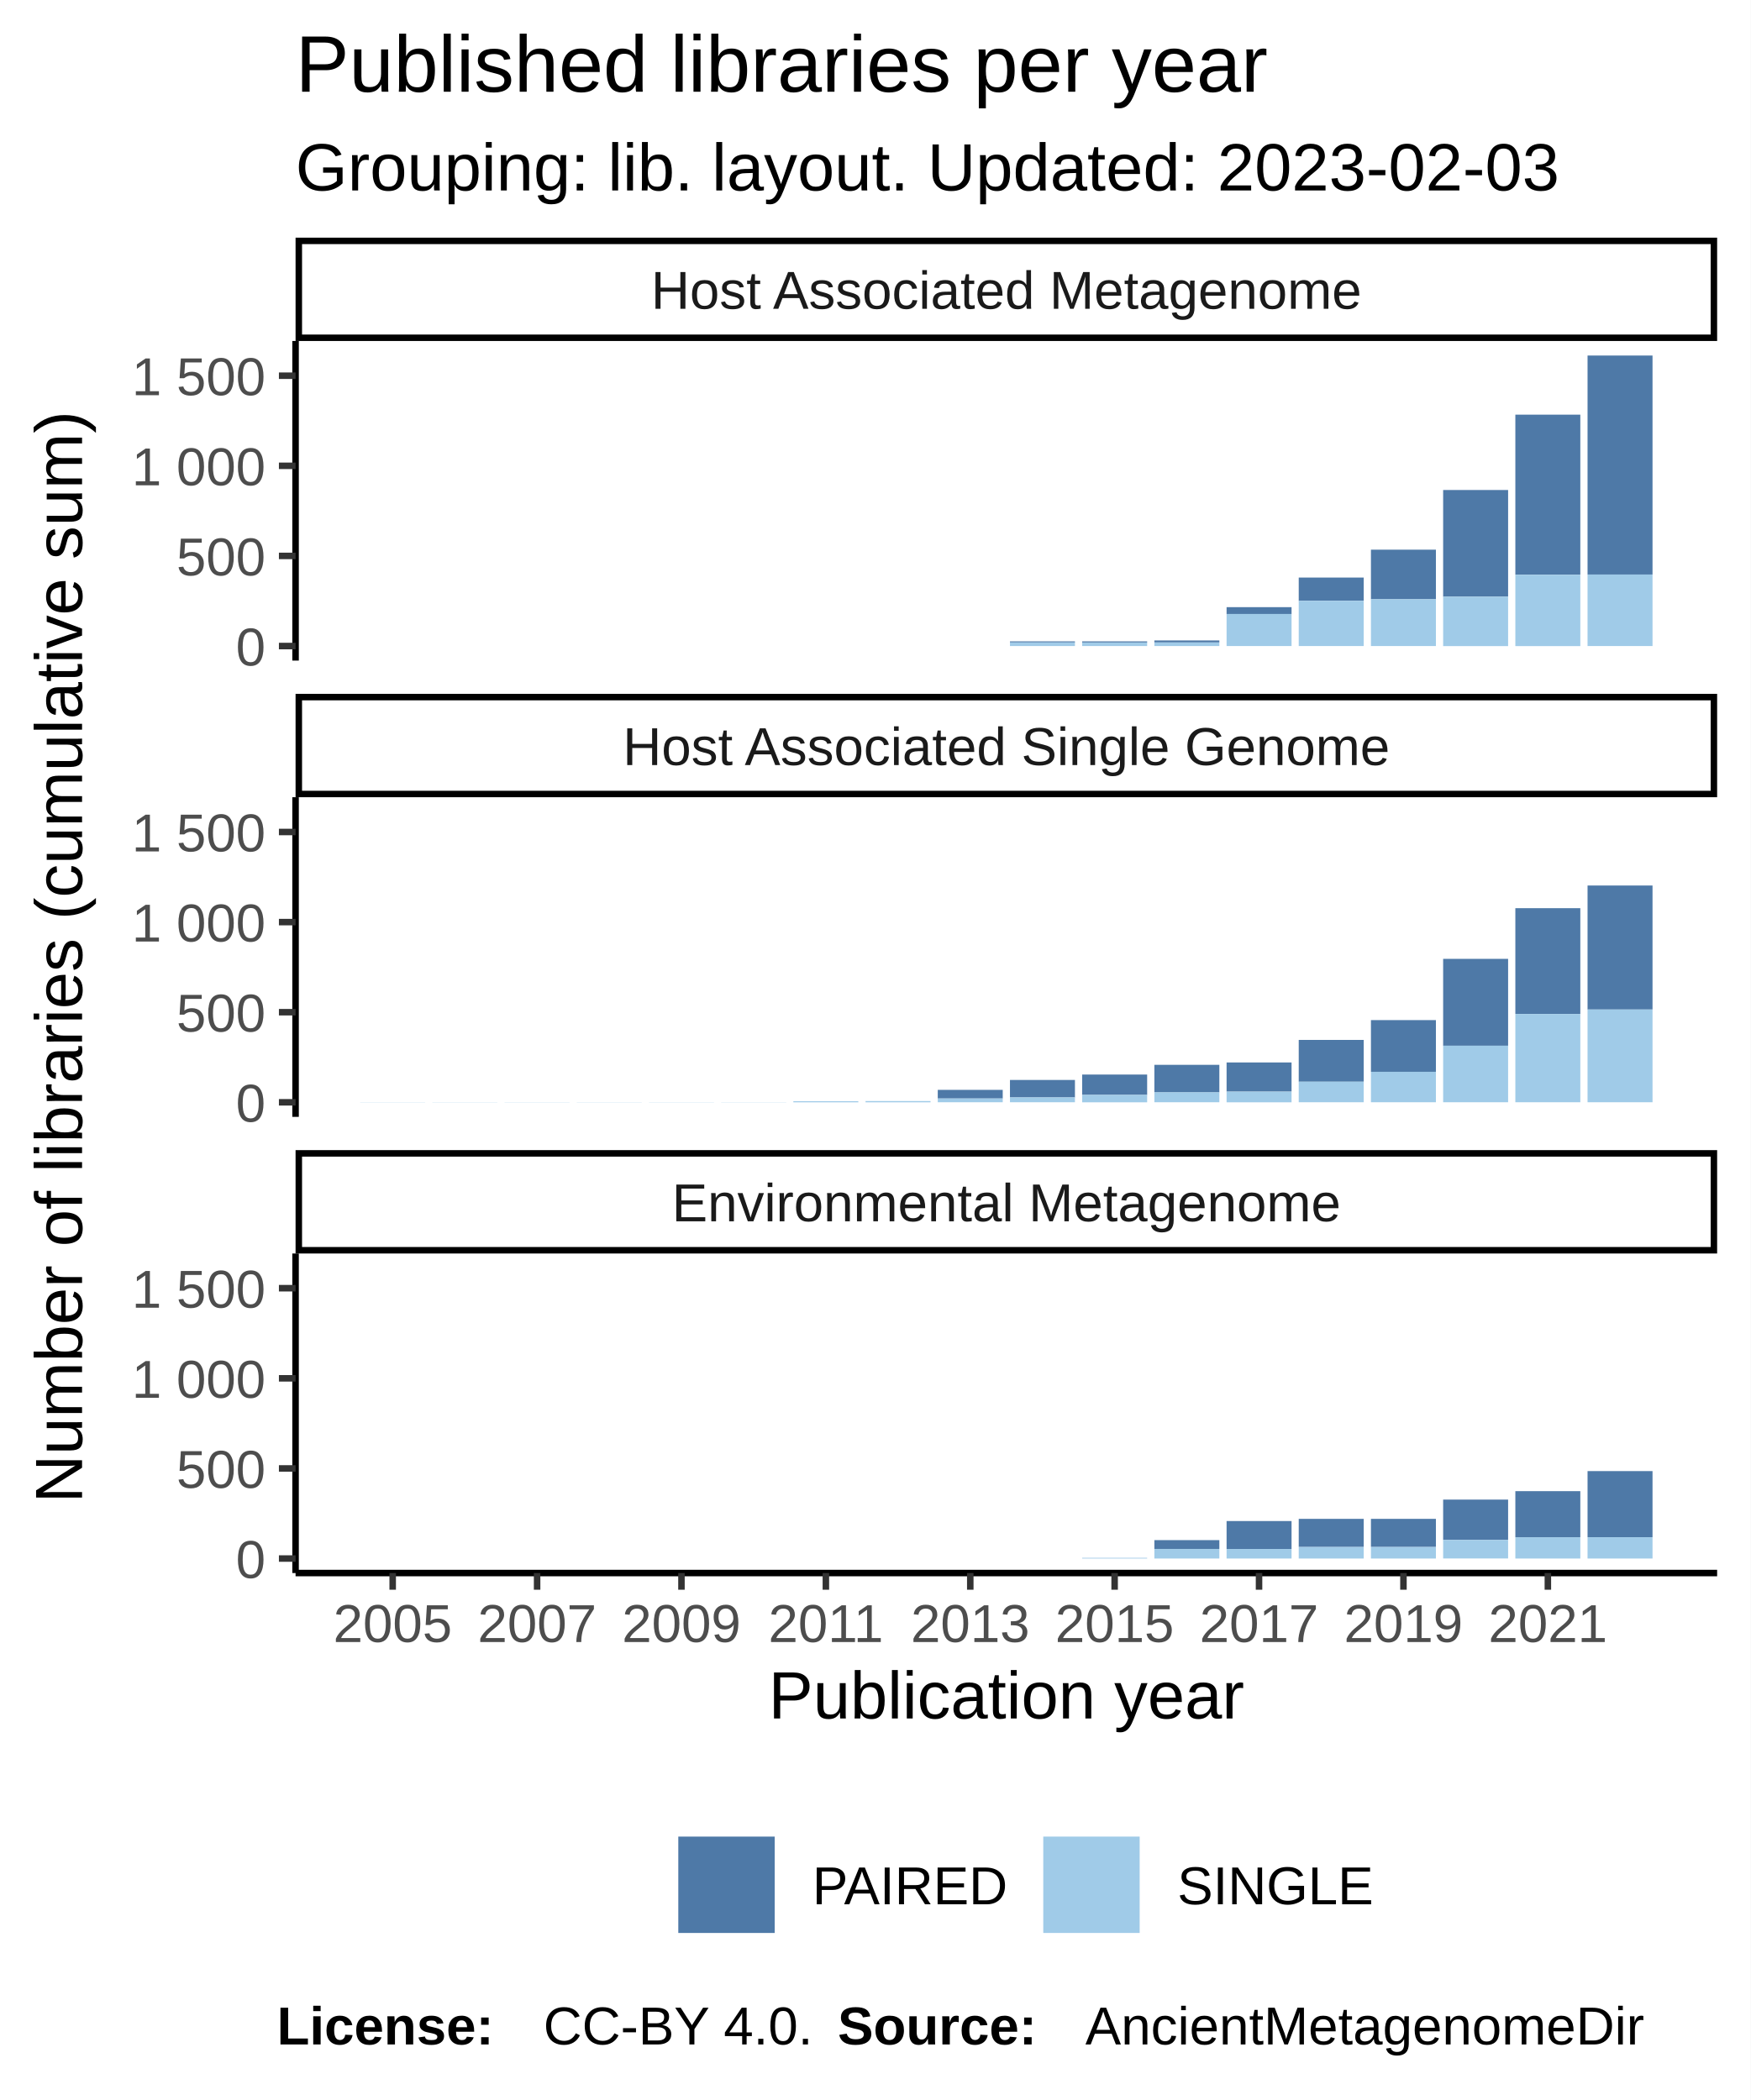
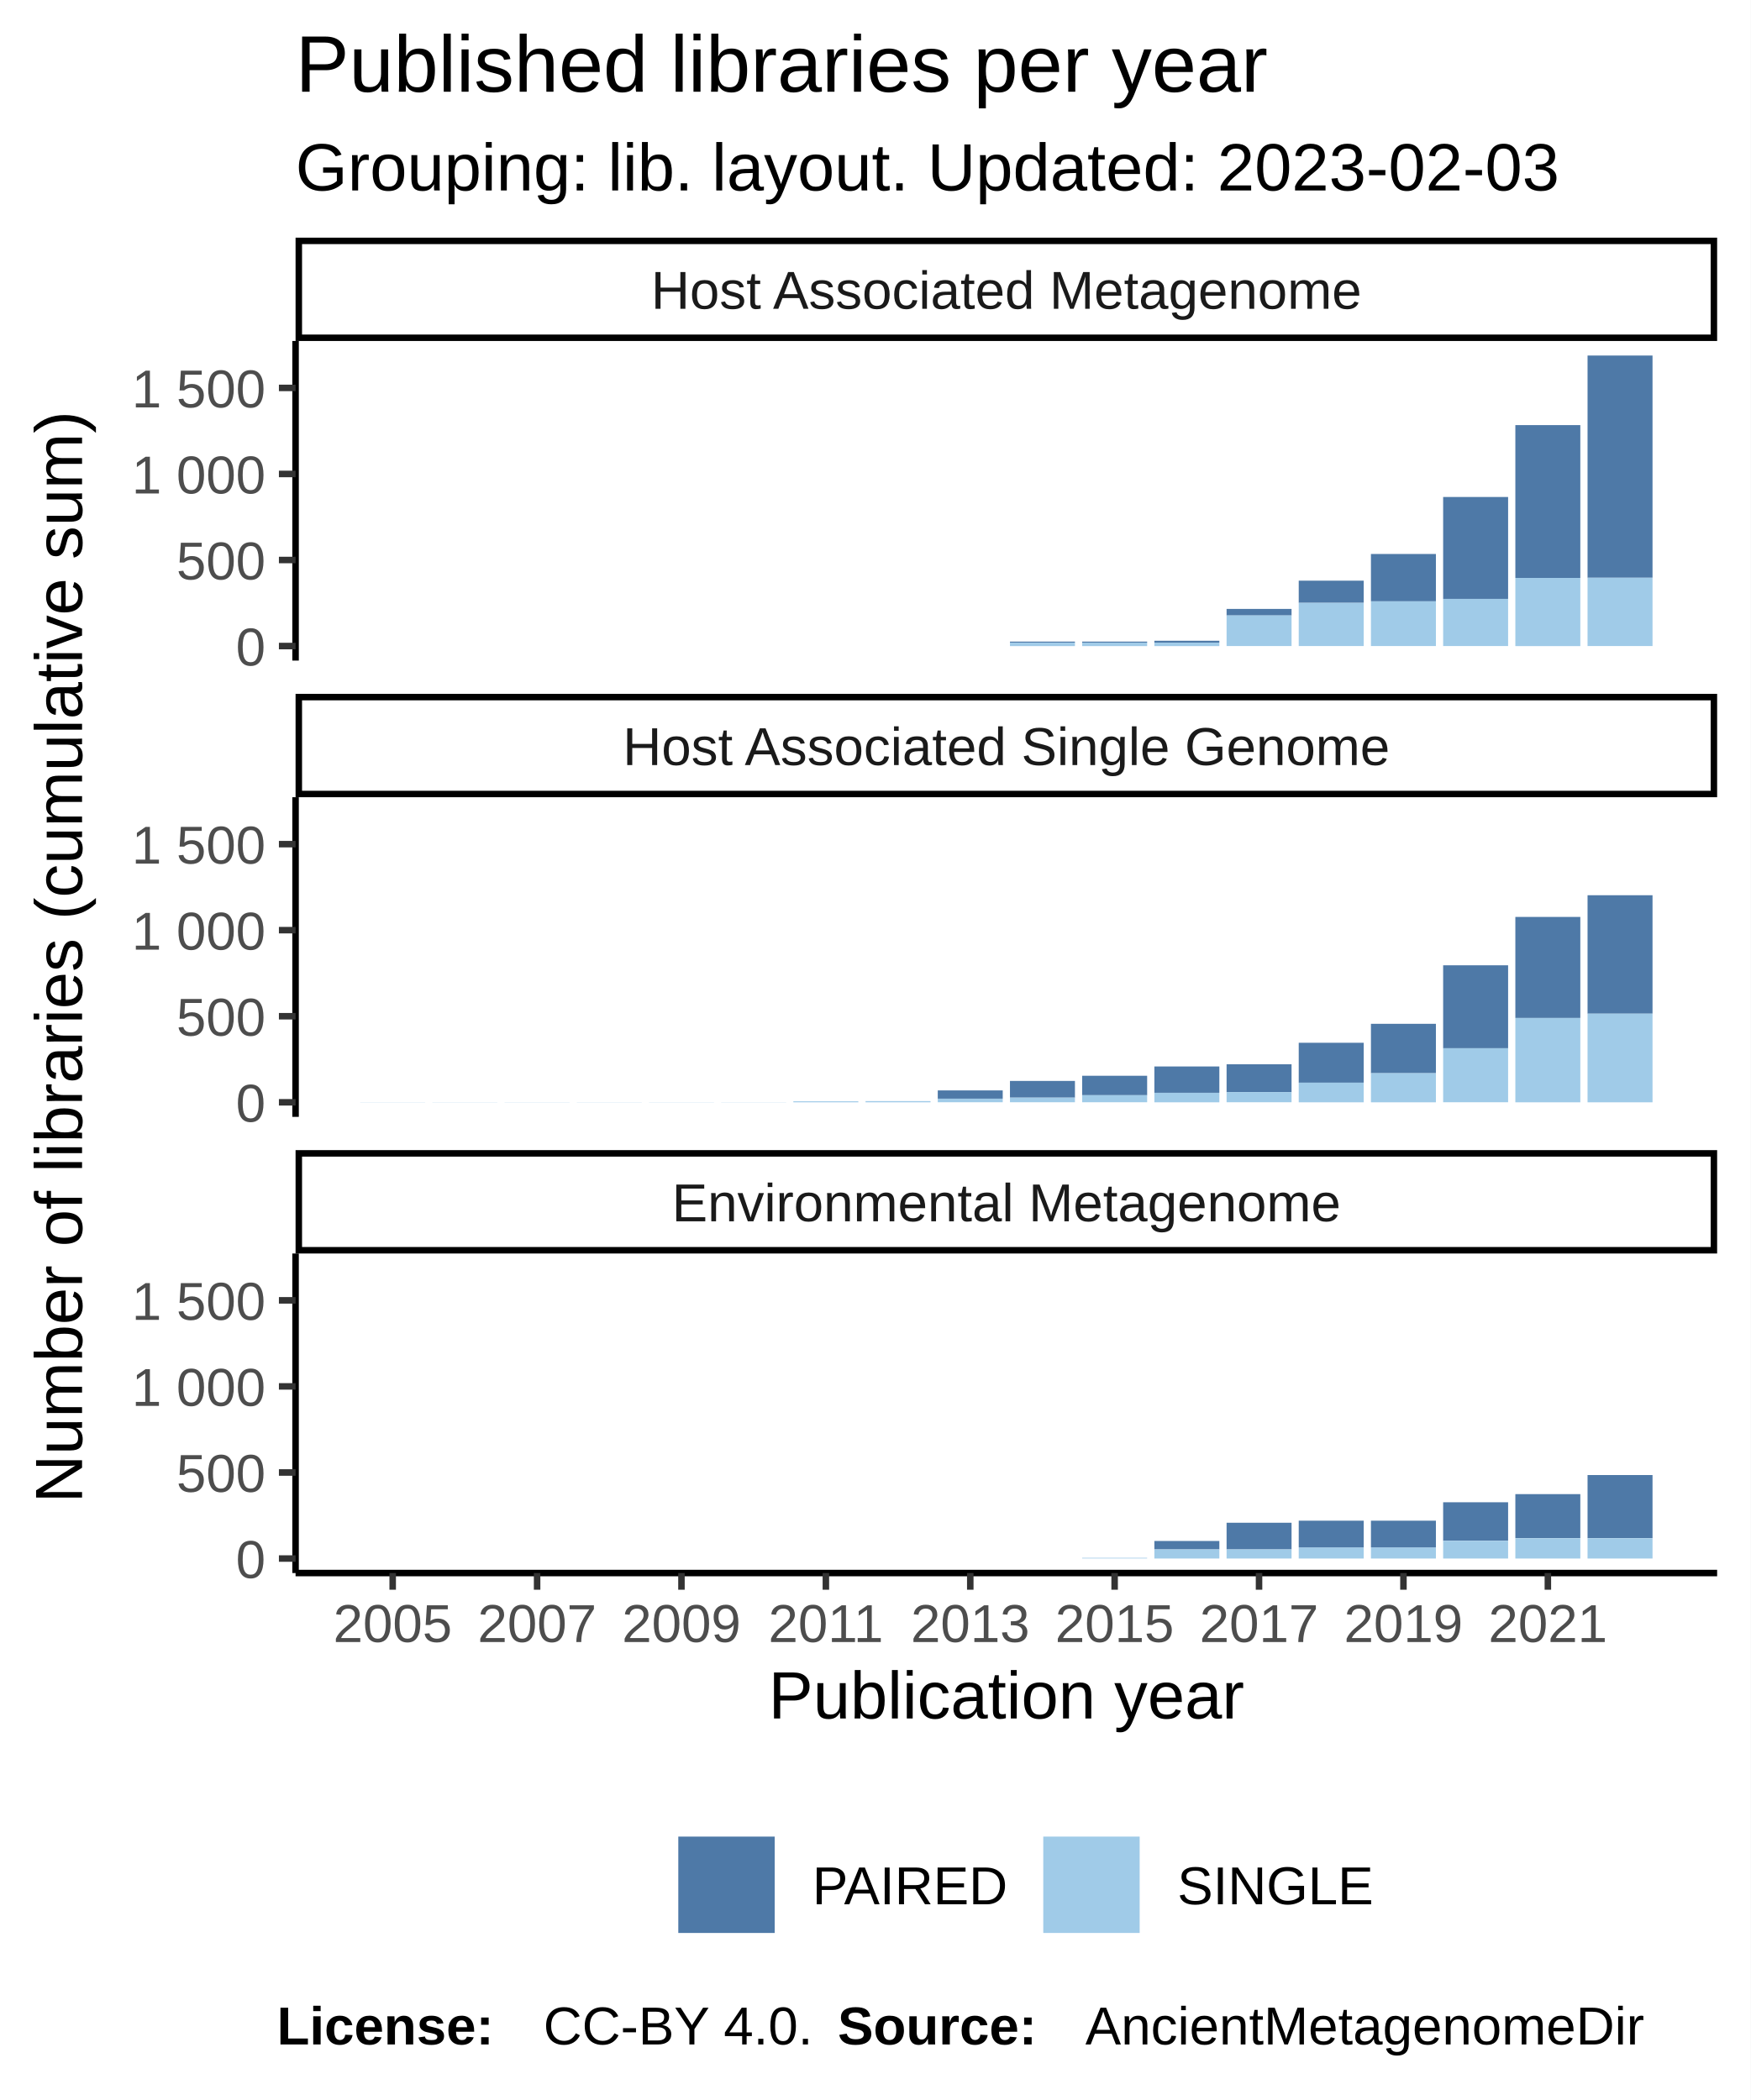
<svg xmlns="http://www.w3.org/2000/svg" class="svglite" width="288.00pt" height="345.60pt" viewBox="0 0 288.00 345.60">
  <defs>
    <style type="text/css">
    .svglite line, .svglite polyline, .svglite polygon, .svglite path, .svglite rect, .svglite circle {
      fill: none;
      stroke: #000000;
      stroke-linecap: round;
      stroke-linejoin: round;
      stroke-miterlimit: 10.00;
    }
  </style>
  </defs>
  <rect width="100%" height="100%" style="stroke: none; fill: #FFFFFF;" />
  <defs>
    <clipPath id="cpMC4wMHwyODguMDB8MC4wMHwzNDUuNjA=">
      <rect x="0.00" y="0.00" width="288.00" height="345.60" />
    </clipPath>
  </defs>
  <g clip-path="url(#cpMC4wMHwyODguMDB8MC4wMHwzNDUuNjA=)">
    <rect x="0.00" y="0.00" width="288.00" height="345.60" style="stroke-width: 1.07; stroke: #FFFFFF; fill: #FFFFFF;" />
  </g>
  <defs>
    <clipPath id="cpNDguNjN8MjgyLjUyfDU2LjEyfDEwOC43MQ==">
      <rect x="48.63" y="56.12" width="233.89" height="52.59" />
    </clipPath>
  </defs>
  <g clip-path="url(#cpNDguNjN8MjgyLjUyfDU2LjEyfDEwOC43MQ==)">
    <rect x="48.63" y="56.12" width="233.89" height="52.59" style="stroke-width: 1.07; stroke: none; fill: #FFFFFF;" />
    <rect x="59.26" y="106.32" width="10.69" height="0.00" style="stroke-width: 1.07; stroke: none; stroke-linecap: square; stroke-linejoin: miter; fill: #A0CBE8;" />
    <rect x="59.26" y="106.32" width="10.69" height="0.00" style="stroke-width: 1.07; stroke: none; stroke-linecap: square; stroke-linejoin: miter; fill: #4E79A7;" />
    <rect x="71.14" y="106.32" width="10.69" height="0.00" style="stroke-width: 1.07; stroke: none; stroke-linecap: square; stroke-linejoin: miter; fill: #A0CBE8;" />
    <rect x="71.14" y="106.32" width="10.69" height="0.00" style="stroke-width: 1.07; stroke: none; stroke-linecap: square; stroke-linejoin: miter; fill: #4E79A7;" />
    <rect x="83.02" y="106.32" width="10.69" height="0.00" style="stroke-width: 1.07; stroke: none; stroke-linecap: square; stroke-linejoin: miter; fill: #A0CBE8;" />
    <rect x="83.02" y="106.32" width="10.69" height="0.00" style="stroke-width: 1.07; stroke: none; stroke-linecap: square; stroke-linejoin: miter; fill: #4E79A7;" />
    <rect x="94.90" y="106.32" width="10.69" height="0.00" style="stroke-width: 1.07; stroke: none; stroke-linecap: square; stroke-linejoin: miter; fill: #A0CBE8;" />
    <rect x="94.90" y="106.32" width="10.69" height="0.00" style="stroke-width: 1.07; stroke: none; stroke-linecap: square; stroke-linejoin: miter; fill: #4E79A7;" />
    <rect x="106.78" y="106.32" width="10.69" height="0.00" style="stroke-width: 1.07; stroke: none; stroke-linecap: square; stroke-linejoin: miter; fill: #A0CBE8;" />
    <rect x="106.78" y="106.32" width="10.69" height="0.00" style="stroke-width: 1.07; stroke: none; stroke-linecap: square; stroke-linejoin: miter; fill: #4E79A7;" />
    <rect x="118.66" y="106.32" width="10.69" height="0.00" style="stroke-width: 1.07; stroke: none; stroke-linecap: square; stroke-linejoin: miter; fill: #A0CBE8;" />
    <rect x="118.66" y="106.32" width="10.69" height="0.00" style="stroke-width: 1.07; stroke: none; stroke-linecap: square; stroke-linejoin: miter; fill: #4E79A7;" />
    <rect x="130.53" y="106.32" width="10.69" height="0.00" style="stroke-width: 1.07; stroke: none; stroke-linecap: square; stroke-linejoin: miter; fill: #A0CBE8;" />
    <rect x="130.53" y="106.32" width="10.69" height="0.00" style="stroke-width: 1.07; stroke: none; stroke-linecap: square; stroke-linejoin: miter; fill: #4E79A7;" />
    <rect x="142.41" y="106.32" width="10.69" height="0.00" style="stroke-width: 1.07; stroke: none; stroke-linecap: square; stroke-linejoin: miter; fill: #A0CBE8;" />
    <rect x="142.41" y="106.32" width="10.69" height="0.00" style="stroke-width: 1.07; stroke: none; stroke-linecap: square; stroke-linejoin: miter; fill: #4E79A7;" />
    <rect x="154.29" y="106.32" width="10.69" height="0.00" style="stroke-width: 1.07; stroke: none; stroke-linecap: square; stroke-linejoin: miter; fill: #A0CBE8;" />
    <rect x="154.29" y="106.32" width="10.69" height="0.00" style="stroke-width: 1.07; stroke: none; stroke-linecap: square; stroke-linejoin: miter; fill: #4E79A7;" />
-     <rect x="166.17" y="105.55" width="10.69" height="0.18" style="stroke-width: 1.07; stroke: none; stroke-linecap: square; stroke-linejoin: miter; fill: #4E79A7;" />
-     <rect x="166.17" y="105.73" width="10.69" height="0.59" style="stroke-width: 1.07; stroke: none; stroke-linecap: square; stroke-linejoin: miter; fill: #A0CBE8;" />
-     <rect x="178.05" y="105.73" width="10.69" height="0.59" style="stroke-width: 1.07; stroke: none; stroke-linecap: square; stroke-linejoin: miter; fill: #A0CBE8;" />
-     <rect x="178.05" y="105.55" width="10.69" height="0.18" style="stroke-width: 1.07; stroke: none; stroke-linecap: square; stroke-linejoin: miter; fill: #4E79A7;" />
-     <rect x="189.93" y="105.40" width="10.69" height="0.33" style="stroke-width: 1.07; stroke: none; stroke-linecap: square; stroke-linejoin: miter; fill: #4E79A7;" />
-     <rect x="189.93" y="105.73" width="10.69" height="0.59" style="stroke-width: 1.07; stroke: none; stroke-linecap: square; stroke-linejoin: miter; fill: #A0CBE8;" />
-     <rect x="201.81" y="99.92" width="10.69" height="1.13" style="stroke-width: 1.07; stroke: none; stroke-linecap: square; stroke-linejoin: miter; fill: #4E79A7;" />
-     <rect x="201.81" y="101.04" width="10.69" height="5.28" style="stroke-width: 1.07; stroke: none; stroke-linecap: square; stroke-linejoin: miter; fill: #A0CBE8;" />
-     <rect x="213.68" y="95.05" width="10.69" height="3.83" style="stroke-width: 1.07; stroke: none; stroke-linecap: square; stroke-linejoin: miter; fill: #4E79A7;" />
-     <rect x="213.68" y="98.88" width="10.69" height="7.44" style="stroke-width: 1.07; stroke: none; stroke-linecap: square; stroke-linejoin: miter; fill: #A0CBE8;" />
-     <rect x="225.56" y="90.46" width="10.69" height="8.16" style="stroke-width: 1.07; stroke: none; stroke-linecap: square; stroke-linejoin: miter; fill: #4E79A7;" />
-     <rect x="225.56" y="98.61" width="10.69" height="7.71" style="stroke-width: 1.07; stroke: none; stroke-linecap: square; stroke-linejoin: miter; fill: #A0CBE8;" />
-     <rect x="237.44" y="80.64" width="10.69" height="17.56" style="stroke-width: 1.07; stroke: none; stroke-linecap: square; stroke-linejoin: miter; fill: #4E79A7;" />
-     <rect x="237.44" y="98.20" width="10.69" height="8.13" style="stroke-width: 1.07; stroke: none; stroke-linecap: square; stroke-linejoin: miter; fill: #A0CBE8;" />
-     <rect x="249.32" y="68.24" width="10.69" height="26.34" style="stroke-width: 1.07; stroke: none; stroke-linecap: square; stroke-linejoin: miter; fill: #4E79A7;" />
-     <rect x="249.32" y="94.58" width="10.69" height="11.75" style="stroke-width: 1.07; stroke: none; stroke-linecap: square; stroke-linejoin: miter; fill: #A0CBE8;" />
-     <rect x="261.20" y="58.51" width="10.69" height="36.04" style="stroke-width: 1.07; stroke: none; stroke-linecap: square; stroke-linejoin: miter; fill: #4E79A7;" />
-     <rect x="261.20" y="94.55" width="10.69" height="11.77" style="stroke-width: 1.07; stroke: none; stroke-linecap: square; stroke-linejoin: miter; fill: #A0CBE8;" />
+     <rect x="166.17" y="105.59" width="10.69" height="0.17" style="stroke-width: 1.07; stroke: none; stroke-linecap: square; stroke-linejoin: miter; fill: #4E79A7;" />
+     <rect x="166.17" y="105.76" width="10.69" height="0.57" style="stroke-width: 1.07; stroke: none; stroke-linecap: square; stroke-linejoin: miter; fill: #A0CBE8;" />
+     <rect x="178.05" y="105.76" width="10.69" height="0.57" style="stroke-width: 1.07; stroke: none; stroke-linecap: square; stroke-linejoin: miter; fill: #A0CBE8;" />
+     <rect x="178.05" y="105.59" width="10.69" height="0.17" style="stroke-width: 1.07; stroke: none; stroke-linecap: square; stroke-linejoin: miter; fill: #4E79A7;" />
+     <rect x="189.93" y="105.45" width="10.69" height="0.31" style="stroke-width: 1.07; stroke: none; stroke-linecap: square; stroke-linejoin: miter; fill: #4E79A7;" />
+     <rect x="189.93" y="105.76" width="10.69" height="0.57" style="stroke-width: 1.07; stroke: none; stroke-linecap: square; stroke-linejoin: miter; fill: #A0CBE8;" />
+     <rect x="201.81" y="100.21" width="10.69" height="1.08" style="stroke-width: 1.07; stroke: none; stroke-linecap: square; stroke-linejoin: miter; fill: #4E79A7;" />
+     <rect x="201.81" y="101.28" width="10.69" height="5.04" style="stroke-width: 1.07; stroke: none; stroke-linecap: square; stroke-linejoin: miter; fill: #A0CBE8;" />
+     <rect x="213.68" y="95.56" width="10.69" height="3.65" style="stroke-width: 1.07; stroke: none; stroke-linecap: square; stroke-linejoin: miter; fill: #4E79A7;" />
+     <rect x="213.68" y="99.21" width="10.69" height="7.11" style="stroke-width: 1.07; stroke: none; stroke-linecap: square; stroke-linejoin: miter; fill: #A0CBE8;" />
+     <rect x="225.56" y="91.17" width="10.69" height="7.79" style="stroke-width: 1.07; stroke: none; stroke-linecap: square; stroke-linejoin: miter; fill: #4E79A7;" />
+     <rect x="225.56" y="98.96" width="10.69" height="7.36" style="stroke-width: 1.07; stroke: none; stroke-linecap: square; stroke-linejoin: miter; fill: #A0CBE8;" />
+     <rect x="237.44" y="81.79" width="10.69" height="16.77" style="stroke-width: 1.07; stroke: none; stroke-linecap: square; stroke-linejoin: miter; fill: #4E79A7;" />
+     <rect x="237.44" y="98.56" width="10.69" height="7.76" style="stroke-width: 1.07; stroke: none; stroke-linecap: square; stroke-linejoin: miter; fill: #A0CBE8;" />
+     <rect x="249.32" y="69.96" width="10.69" height="25.15" style="stroke-width: 1.07; stroke: none; stroke-linecap: square; stroke-linejoin: miter; fill: #4E79A7;" />
+     <rect x="249.32" y="95.11" width="10.69" height="11.22" style="stroke-width: 1.07; stroke: none; stroke-linecap: square; stroke-linejoin: miter; fill: #A0CBE8;" />
+     <rect x="261.20" y="58.51" width="10.69" height="36.57" style="stroke-width: 1.07; stroke: none; stroke-linecap: square; stroke-linejoin: miter; fill: #4E79A7;" />
+     <rect x="261.20" y="95.08" width="10.69" height="11.24" style="stroke-width: 1.07; stroke: none; stroke-linecap: square; stroke-linejoin: miter; fill: #A0CBE8;" />
  </g>
  <g clip-path="url(#cpMC4wMHwyODguMDB8MC4wMHwzNDUuNjA=)">
</g>
  <defs>
    <clipPath id="cpNDguNjN8MjgyLjUyfDEzMS4yMHwxODMuODA=">
      <rect x="48.63" y="131.20" width="233.89" height="52.59" />
    </clipPath>
  </defs>
  <g clip-path="url(#cpNDguNjN8MjgyLjUyfDEzMS4yMHwxODMuODA=)">
    <rect x="48.63" y="131.20" width="233.89" height="52.59" style="stroke-width: 1.07; stroke: none; fill: #FFFFFF;" />
-     <rect x="59.26" y="181.38" width="10.69" height="0.030" style="stroke-width: 1.07; stroke: none; stroke-linecap: square; stroke-linejoin: miter; fill: #A0CBE8;" />
+     <rect x="59.26" y="181.38" width="10.69" height="0.028" style="stroke-width: 1.07; stroke: none; stroke-linecap: square; stroke-linejoin: miter; fill: #A0CBE8;" />
    <rect x="59.26" y="181.38" width="10.69" height="0.00" style="stroke-width: 1.07; stroke: none; stroke-linecap: square; stroke-linejoin: miter; fill: #4E79A7;" />
-     <rect x="71.14" y="181.38" width="10.69" height="0.030" style="stroke-width: 1.07; stroke: none; stroke-linecap: square; stroke-linejoin: miter; fill: #A0CBE8;" />
+     <rect x="71.14" y="181.38" width="10.69" height="0.028" style="stroke-width: 1.07; stroke: none; stroke-linecap: square; stroke-linejoin: miter; fill: #A0CBE8;" />
    <rect x="71.14" y="181.38" width="10.69" height="0.00" style="stroke-width: 1.07; stroke: none; stroke-linecap: square; stroke-linejoin: miter; fill: #4E79A7;" />
-     <rect x="83.02" y="181.38" width="10.69" height="0.030" style="stroke-width: 1.07; stroke: none; stroke-linecap: square; stroke-linejoin: miter; fill: #A0CBE8;" />
+     <rect x="83.02" y="181.38" width="10.69" height="0.028" style="stroke-width: 1.07; stroke: none; stroke-linecap: square; stroke-linejoin: miter; fill: #A0CBE8;" />
    <rect x="83.02" y="181.38" width="10.69" height="0.00" style="stroke-width: 1.07; stroke: none; stroke-linecap: square; stroke-linejoin: miter; fill: #4E79A7;" />
-     <rect x="94.90" y="181.38" width="10.69" height="0.030" style="stroke-width: 1.07; stroke: none; stroke-linecap: square; stroke-linejoin: miter; fill: #A0CBE8;" />
+     <rect x="94.90" y="181.38" width="10.69" height="0.028" style="stroke-width: 1.07; stroke: none; stroke-linecap: square; stroke-linejoin: miter; fill: #A0CBE8;" />
    <rect x="94.90" y="181.38" width="10.69" height="0.00" style="stroke-width: 1.07; stroke: none; stroke-linecap: square; stroke-linejoin: miter; fill: #4E79A7;" />
-     <rect x="106.78" y="181.38" width="10.69" height="0.030" style="stroke-width: 1.07; stroke: none; stroke-linecap: square; stroke-linejoin: miter; fill: #A0CBE8;" />
+     <rect x="106.78" y="181.38" width="10.69" height="0.028" style="stroke-width: 1.07; stroke: none; stroke-linecap: square; stroke-linejoin: miter; fill: #A0CBE8;" />
    <rect x="106.78" y="181.38" width="10.69" height="0.00" style="stroke-width: 1.07; stroke: none; stroke-linecap: square; stroke-linejoin: miter; fill: #4E79A7;" />
-     <rect x="118.66" y="181.38" width="10.69" height="0.030" style="stroke-width: 1.07; stroke: none; stroke-linecap: square; stroke-linejoin: miter; fill: #A0CBE8;" />
+     <rect x="118.66" y="181.38" width="10.69" height="0.028" style="stroke-width: 1.07; stroke: none; stroke-linecap: square; stroke-linejoin: miter; fill: #A0CBE8;" />
    <rect x="118.66" y="181.38" width="10.69" height="0.00" style="stroke-width: 1.07; stroke: none; stroke-linecap: square; stroke-linejoin: miter; fill: #4E79A7;" />
-     <rect x="130.53" y="181.23" width="10.69" height="0.18" style="stroke-width: 1.07; stroke: none; stroke-linecap: square; stroke-linejoin: miter; fill: #A0CBE8;" />
-     <rect x="130.53" y="181.23" width="10.69" height="0.00" style="stroke-width: 1.07; stroke: none; stroke-linecap: square; stroke-linejoin: miter; fill: #4E79A7;" />
-     <rect x="142.41" y="181.20" width="10.69" height="0.21" style="stroke-width: 1.07; stroke: none; stroke-linecap: square; stroke-linejoin: miter; fill: #A0CBE8;" />
-     <rect x="142.41" y="181.20" width="10.69" height="0.00" style="stroke-width: 1.07; stroke: none; stroke-linecap: square; stroke-linejoin: miter; fill: #4E79A7;" />
-     <rect x="154.29" y="179.36" width="10.69" height="1.42" style="stroke-width: 1.07; stroke: none; stroke-linecap: square; stroke-linejoin: miter; fill: #4E79A7;" />
-     <rect x="154.29" y="180.78" width="10.69" height="0.62" style="stroke-width: 1.07; stroke: none; stroke-linecap: square; stroke-linejoin: miter; fill: #A0CBE8;" />
-     <rect x="166.17" y="177.73" width="10.69" height="2.88" style="stroke-width: 1.07; stroke: none; stroke-linecap: square; stroke-linejoin: miter; fill: #4E79A7;" />
-     <rect x="166.17" y="180.60" width="10.69" height="0.80" style="stroke-width: 1.07; stroke: none; stroke-linecap: square; stroke-linejoin: miter; fill: #A0CBE8;" />
-     <rect x="178.05" y="176.84" width="10.69" height="3.35" style="stroke-width: 1.07; stroke: none; stroke-linecap: square; stroke-linejoin: miter; fill: #4E79A7;" />
-     <rect x="178.05" y="180.19" width="10.69" height="1.22" style="stroke-width: 1.07; stroke: none; stroke-linecap: square; stroke-linejoin: miter; fill: #A0CBE8;" />
-     <rect x="189.93" y="175.24" width="10.69" height="4.54" style="stroke-width: 1.07; stroke: none; stroke-linecap: square; stroke-linejoin: miter; fill: #4E79A7;" />
-     <rect x="189.93" y="179.77" width="10.69" height="1.63" style="stroke-width: 1.07; stroke: none; stroke-linecap: square; stroke-linejoin: miter; fill: #A0CBE8;" />
-     <rect x="201.81" y="174.85" width="10.69" height="4.80" style="stroke-width: 1.07; stroke: none; stroke-linecap: square; stroke-linejoin: miter; fill: #4E79A7;" />
-     <rect x="201.81" y="179.66" width="10.69" height="1.75" style="stroke-width: 1.07; stroke: none; stroke-linecap: square; stroke-linejoin: miter; fill: #A0CBE8;" />
-     <rect x="213.68" y="171.14" width="10.69" height="6.88" style="stroke-width: 1.07; stroke: none; stroke-linecap: square; stroke-linejoin: miter; fill: #4E79A7;" />
-     <rect x="213.68" y="178.02" width="10.69" height="3.38" style="stroke-width: 1.07; stroke: none; stroke-linecap: square; stroke-linejoin: miter; fill: #A0CBE8;" />
-     <rect x="225.56" y="167.88" width="10.69" height="8.51" style="stroke-width: 1.07; stroke: none; stroke-linecap: square; stroke-linejoin: miter; fill: #4E79A7;" />
-     <rect x="225.56" y="176.39" width="10.69" height="5.01" style="stroke-width: 1.07; stroke: none; stroke-linecap: square; stroke-linejoin: miter; fill: #A0CBE8;" />
-     <rect x="237.44" y="157.80" width="10.69" height="14.30" style="stroke-width: 1.07; stroke: none; stroke-linecap: square; stroke-linejoin: miter; fill: #4E79A7;" />
-     <rect x="237.44" y="172.09" width="10.69" height="9.31" style="stroke-width: 1.07; stroke: none; stroke-linecap: square; stroke-linejoin: miter; fill: #A0CBE8;" />
-     <rect x="249.32" y="149.46" width="10.69" height="17.41" style="stroke-width: 1.07; stroke: none; stroke-linecap: square; stroke-linejoin: miter; fill: #4E79A7;" />
-     <rect x="249.32" y="166.87" width="10.69" height="14.53" style="stroke-width: 1.07; stroke: none; stroke-linecap: square; stroke-linejoin: miter; fill: #A0CBE8;" />
-     <rect x="261.20" y="145.73" width="10.69" height="20.41" style="stroke-width: 1.07; stroke: none; stroke-linecap: square; stroke-linejoin: miter; fill: #4E79A7;" />
-     <rect x="261.20" y="166.13" width="10.69" height="15.27" style="stroke-width: 1.07; stroke: none; stroke-linecap: square; stroke-linejoin: miter; fill: #A0CBE8;" />
+     <rect x="130.53" y="181.24" width="10.69" height="0.17" style="stroke-width: 1.07; stroke: none; stroke-linecap: square; stroke-linejoin: miter; fill: #A0CBE8;" />
+     <rect x="130.53" y="181.24" width="10.69" height="0.00" style="stroke-width: 1.07; stroke: none; stroke-linecap: square; stroke-linejoin: miter; fill: #4E79A7;" />
+     <rect x="142.41" y="181.21" width="10.69" height="0.20" style="stroke-width: 1.07; stroke: none; stroke-linecap: square; stroke-linejoin: miter; fill: #A0CBE8;" />
+     <rect x="142.41" y="181.21" width="10.69" height="0.00" style="stroke-width: 1.07; stroke: none; stroke-linecap: square; stroke-linejoin: miter; fill: #4E79A7;" />
+     <rect x="154.29" y="179.45" width="10.69" height="1.36" style="stroke-width: 1.07; stroke: none; stroke-linecap: square; stroke-linejoin: miter; fill: #4E79A7;" />
+     <rect x="154.29" y="180.81" width="10.69" height="0.59" style="stroke-width: 1.07; stroke: none; stroke-linecap: square; stroke-linejoin: miter; fill: #A0CBE8;" />
+     <rect x="166.17" y="177.89" width="10.69" height="2.75" style="stroke-width: 1.07; stroke: none; stroke-linecap: square; stroke-linejoin: miter; fill: #4E79A7;" />
+     <rect x="166.17" y="180.64" width="10.69" height="0.76" style="stroke-width: 1.07; stroke: none; stroke-linecap: square; stroke-linejoin: miter; fill: #A0CBE8;" />
+     <rect x="178.05" y="177.04" width="10.69" height="3.20" style="stroke-width: 1.07; stroke: none; stroke-linecap: square; stroke-linejoin: miter; fill: #4E79A7;" />
+     <rect x="178.05" y="180.24" width="10.69" height="1.16" style="stroke-width: 1.07; stroke: none; stroke-linecap: square; stroke-linejoin: miter; fill: #A0CBE8;" />
+     <rect x="189.93" y="175.51" width="10.69" height="4.33" style="stroke-width: 1.07; stroke: none; stroke-linecap: square; stroke-linejoin: miter; fill: #4E79A7;" />
+     <rect x="189.93" y="179.85" width="10.69" height="1.56" style="stroke-width: 1.07; stroke: none; stroke-linecap: square; stroke-linejoin: miter; fill: #A0CBE8;" />
+     <rect x="201.81" y="175.15" width="10.69" height="4.59" style="stroke-width: 1.07; stroke: none; stroke-linecap: square; stroke-linejoin: miter; fill: #4E79A7;" />
+     <rect x="201.81" y="179.73" width="10.69" height="1.67" style="stroke-width: 1.07; stroke: none; stroke-linecap: square; stroke-linejoin: miter; fill: #A0CBE8;" />
+     <rect x="213.68" y="171.61" width="10.69" height="6.57" style="stroke-width: 1.07; stroke: none; stroke-linecap: square; stroke-linejoin: miter; fill: #4E79A7;" />
+     <rect x="213.68" y="178.18" width="10.69" height="3.23" style="stroke-width: 1.07; stroke: none; stroke-linecap: square; stroke-linejoin: miter; fill: #A0CBE8;" />
+     <rect x="225.56" y="168.49" width="10.69" height="8.13" style="stroke-width: 1.07; stroke: none; stroke-linecap: square; stroke-linejoin: miter; fill: #4E79A7;" />
+     <rect x="225.56" y="176.62" width="10.69" height="4.79" style="stroke-width: 1.07; stroke: none; stroke-linecap: square; stroke-linejoin: miter; fill: #A0CBE8;" />
+     <rect x="237.44" y="158.86" width="10.69" height="13.65" style="stroke-width: 1.07; stroke: none; stroke-linecap: square; stroke-linejoin: miter; fill: #4E79A7;" />
+     <rect x="237.44" y="172.51" width="10.69" height="8.89" style="stroke-width: 1.07; stroke: none; stroke-linecap: square; stroke-linejoin: miter; fill: #A0CBE8;" />
+     <rect x="249.32" y="150.90" width="10.69" height="16.63" style="stroke-width: 1.07; stroke: none; stroke-linecap: square; stroke-linejoin: miter; fill: #4E79A7;" />
+     <rect x="249.32" y="167.53" width="10.69" height="13.88" style="stroke-width: 1.07; stroke: none; stroke-linecap: square; stroke-linejoin: miter; fill: #A0CBE8;" />
+     <rect x="261.20" y="147.33" width="10.69" height="19.49" style="stroke-width: 1.07; stroke: none; stroke-linecap: square; stroke-linejoin: miter; fill: #4E79A7;" />
+     <rect x="261.20" y="166.82" width="10.69" height="14.59" style="stroke-width: 1.07; stroke: none; stroke-linecap: square; stroke-linejoin: miter; fill: #A0CBE8;" />
  </g>
  <g clip-path="url(#cpMC4wMHwyODguMDB8MC4wMHwzNDUuNjA=)">
</g>
  <defs>
    <clipPath id="cpNDguNjN8MjgyLjUyfDIwNi4yOXwyNTguODg=">
      <rect x="48.63" y="206.29" width="233.89" height="52.59" />
    </clipPath>
  </defs>
  <g clip-path="url(#cpNDguNjN8MjgyLjUyfDIwNi4yOXwyNTguODg=)">
    <rect x="48.63" y="206.29" width="233.89" height="52.59" style="stroke-width: 1.07; stroke: none; fill: #FFFFFF;" />
    <rect x="59.26" y="256.49" width="10.69" height="0.00" style="stroke-width: 1.07; stroke: none; stroke-linecap: square; stroke-linejoin: miter; fill: #A0CBE8;" />
    <rect x="59.26" y="256.49" width="10.69" height="0.00" style="stroke-width: 1.07; stroke: none; stroke-linecap: square; stroke-linejoin: miter; fill: #4E79A7;" />
    <rect x="71.14" y="256.49" width="10.69" height="0.00" style="stroke-width: 1.07; stroke: none; stroke-linecap: square; stroke-linejoin: miter; fill: #A0CBE8;" />
    <rect x="71.14" y="256.49" width="10.69" height="0.00" style="stroke-width: 1.07; stroke: none; stroke-linecap: square; stroke-linejoin: miter; fill: #4E79A7;" />
    <rect x="83.02" y="256.49" width="10.69" height="0.00" style="stroke-width: 1.07; stroke: none; stroke-linecap: square; stroke-linejoin: miter; fill: #A0CBE8;" />
    <rect x="83.02" y="256.49" width="10.69" height="0.00" style="stroke-width: 1.07; stroke: none; stroke-linecap: square; stroke-linejoin: miter; fill: #4E79A7;" />
    <rect x="94.90" y="256.49" width="10.69" height="0.00" style="stroke-width: 1.07; stroke: none; stroke-linecap: square; stroke-linejoin: miter; fill: #A0CBE8;" />
    <rect x="94.90" y="256.49" width="10.69" height="0.00" style="stroke-width: 1.07; stroke: none; stroke-linecap: square; stroke-linejoin: miter; fill: #4E79A7;" />
    <rect x="106.78" y="256.49" width="10.69" height="0.00" style="stroke-width: 1.07; stroke: none; stroke-linecap: square; stroke-linejoin: miter; fill: #A0CBE8;" />
    <rect x="106.78" y="256.49" width="10.69" height="0.00" style="stroke-width: 1.07; stroke: none; stroke-linecap: square; stroke-linejoin: miter; fill: #4E79A7;" />
    <rect x="118.66" y="256.49" width="10.69" height="0.00" style="stroke-width: 1.07; stroke: none; stroke-linecap: square; stroke-linejoin: miter; fill: #A0CBE8;" />
    <rect x="118.66" y="256.49" width="10.69" height="0.00" style="stroke-width: 1.07; stroke: none; stroke-linecap: square; stroke-linejoin: miter; fill: #4E79A7;" />
    <rect x="130.53" y="256.49" width="10.69" height="0.00" style="stroke-width: 1.07; stroke: none; stroke-linecap: square; stroke-linejoin: miter; fill: #A0CBE8;" />
    <rect x="130.53" y="256.49" width="10.69" height="0.00" style="stroke-width: 1.07; stroke: none; stroke-linecap: square; stroke-linejoin: miter; fill: #4E79A7;" />
    <rect x="142.41" y="256.49" width="10.69" height="0.00" style="stroke-width: 1.07; stroke: none; stroke-linecap: square; stroke-linejoin: miter; fill: #A0CBE8;" />
    <rect x="142.41" y="256.49" width="10.69" height="0.00" style="stroke-width: 1.07; stroke: none; stroke-linecap: square; stroke-linejoin: miter; fill: #4E79A7;" />
    <rect x="154.29" y="256.49" width="10.69" height="0.00" style="stroke-width: 1.07; stroke: none; stroke-linecap: square; stroke-linejoin: miter; fill: #A0CBE8;" />
    <rect x="154.29" y="256.49" width="10.69" height="0.00" style="stroke-width: 1.07; stroke: none; stroke-linecap: square; stroke-linejoin: miter; fill: #4E79A7;" />
    <rect x="166.17" y="256.49" width="10.69" height="0.00" style="stroke-width: 1.07; stroke: none; stroke-linecap: square; stroke-linejoin: miter; fill: #A0CBE8;" />
    <rect x="166.17" y="256.49" width="10.69" height="0.00" style="stroke-width: 1.07; stroke: none; stroke-linecap: square; stroke-linejoin: miter; fill: #4E79A7;" />
-     <rect x="178.05" y="256.37" width="10.69" height="0.12" style="stroke-width: 1.07; stroke: none; stroke-linecap: square; stroke-linejoin: miter; fill: #A0CBE8;" />
+     <rect x="178.05" y="256.37" width="10.69" height="0.11" style="stroke-width: 1.07; stroke: none; stroke-linecap: square; stroke-linejoin: miter; fill: #A0CBE8;" />
    <rect x="178.05" y="256.37" width="10.69" height="0.00" style="stroke-width: 1.07; stroke: none; stroke-linecap: square; stroke-linejoin: miter; fill: #4E79A7;" />
-     <rect x="189.93" y="253.46" width="10.69" height="1.45" style="stroke-width: 1.07; stroke: none; stroke-linecap: square; stroke-linejoin: miter; fill: #4E79A7;" />
-     <rect x="189.93" y="254.92" width="10.69" height="1.57" style="stroke-width: 1.07; stroke: none; stroke-linecap: square; stroke-linejoin: miter; fill: #A0CBE8;" />
-     <rect x="201.81" y="250.32" width="10.69" height="4.60" style="stroke-width: 1.07; stroke: none; stroke-linecap: square; stroke-linejoin: miter; fill: #4E79A7;" />
-     <rect x="201.81" y="254.92" width="10.69" height="1.57" style="stroke-width: 1.07; stroke: none; stroke-linecap: square; stroke-linejoin: miter; fill: #A0CBE8;" />
-     <rect x="213.68" y="254.56" width="10.69" height="1.93" style="stroke-width: 1.07; stroke: none; stroke-linecap: square; stroke-linejoin: miter; fill: #A0CBE8;" />
-     <rect x="213.68" y="249.96" width="10.69" height="4.60" style="stroke-width: 1.07; stroke: none; stroke-linecap: square; stroke-linejoin: miter; fill: #4E79A7;" />
-     <rect x="225.56" y="254.56" width="10.69" height="1.93" style="stroke-width: 1.07; stroke: none; stroke-linecap: square; stroke-linejoin: miter; fill: #A0CBE8;" />
-     <rect x="225.56" y="249.96" width="10.69" height="4.60" style="stroke-width: 1.07; stroke: none; stroke-linecap: square; stroke-linejoin: miter; fill: #4E79A7;" />
-     <rect x="237.44" y="246.79" width="10.69" height="6.64" style="stroke-width: 1.07; stroke: none; stroke-linecap: square; stroke-linejoin: miter; fill: #4E79A7;" />
-     <rect x="237.44" y="253.43" width="10.69" height="3.05" style="stroke-width: 1.07; stroke: none; stroke-linecap: square; stroke-linejoin: miter; fill: #A0CBE8;" />
-     <rect x="249.32" y="245.40" width="10.69" height="7.59" style="stroke-width: 1.07; stroke: none; stroke-linecap: square; stroke-linejoin: miter; fill: #4E79A7;" />
-     <rect x="249.32" y="252.99" width="10.69" height="3.50" style="stroke-width: 1.07; stroke: none; stroke-linecap: square; stroke-linejoin: miter; fill: #A0CBE8;" />
-     <rect x="261.20" y="242.10" width="10.69" height="10.88" style="stroke-width: 1.07; stroke: none; stroke-linecap: square; stroke-linejoin: miter; fill: #4E79A7;" />
-     <rect x="261.20" y="252.99" width="10.69" height="3.50" style="stroke-width: 1.07; stroke: none; stroke-linecap: square; stroke-linejoin: miter; fill: #A0CBE8;" />
+     <rect x="189.93" y="253.60" width="10.69" height="1.39" style="stroke-width: 1.07; stroke: none; stroke-linecap: square; stroke-linejoin: miter; fill: #4E79A7;" />
+     <rect x="189.93" y="254.99" width="10.69" height="1.50" style="stroke-width: 1.07; stroke: none; stroke-linecap: square; stroke-linejoin: miter; fill: #A0CBE8;" />
+     <rect x="201.81" y="250.60" width="10.69" height="4.39" style="stroke-width: 1.07; stroke: none; stroke-linecap: square; stroke-linejoin: miter; fill: #4E79A7;" />
+     <rect x="201.81" y="254.99" width="10.69" height="1.50" style="stroke-width: 1.07; stroke: none; stroke-linecap: square; stroke-linejoin: miter; fill: #A0CBE8;" />
+     <rect x="213.68" y="254.65" width="10.69" height="1.84" style="stroke-width: 1.07; stroke: none; stroke-linecap: square; stroke-linejoin: miter; fill: #A0CBE8;" />
+     <rect x="213.68" y="250.26" width="10.69" height="4.39" style="stroke-width: 1.07; stroke: none; stroke-linecap: square; stroke-linejoin: miter; fill: #4E79A7;" />
+     <rect x="225.56" y="254.65" width="10.69" height="1.84" style="stroke-width: 1.07; stroke: none; stroke-linecap: square; stroke-linejoin: miter; fill: #A0CBE8;" />
+     <rect x="225.56" y="250.26" width="10.69" height="4.39" style="stroke-width: 1.07; stroke: none; stroke-linecap: square; stroke-linejoin: miter; fill: #4E79A7;" />
+     <rect x="237.44" y="247.23" width="10.69" height="6.34" style="stroke-width: 1.07; stroke: none; stroke-linecap: square; stroke-linejoin: miter; fill: #4E79A7;" />
+     <rect x="237.44" y="253.57" width="10.69" height="2.92" style="stroke-width: 1.07; stroke: none; stroke-linecap: square; stroke-linejoin: miter; fill: #A0CBE8;" />
+     <rect x="249.32" y="245.89" width="10.69" height="7.25" style="stroke-width: 1.07; stroke: none; stroke-linecap: square; stroke-linejoin: miter; fill: #4E79A7;" />
+     <rect x="249.32" y="253.15" width="10.69" height="3.34" style="stroke-width: 1.07; stroke: none; stroke-linecap: square; stroke-linejoin: miter; fill: #A0CBE8;" />
+     <rect x="261.20" y="242.75" width="10.69" height="10.39" style="stroke-width: 1.07; stroke: none; stroke-linecap: square; stroke-linejoin: miter; fill: #4E79A7;" />
+     <rect x="261.20" y="253.15" width="10.69" height="3.34" style="stroke-width: 1.07; stroke: none; stroke-linecap: square; stroke-linejoin: miter; fill: #A0CBE8;" />
  </g>
  <g clip-path="url(#cpMC4wMHwyODguMDB8MC4wMHwzNDUuNjA=)">
</g>
  <defs>
    <clipPath id="cpNDguNjN8MjgyLjUyfDE4OS4yOHwyMDYuMjk=">
      <rect x="48.63" y="189.28" width="233.89" height="17.01" />
    </clipPath>
  </defs>
  <g clip-path="url(#cpNDguNjN8MjgyLjUyfDE4OS4yOHwyMDYuMjk=)">
    <rect x="48.63" y="189.28" width="233.89" height="17.01" style="stroke-width: 2.13; fill: #FFFFFF;" />
    <text x="165.58" y="200.99" text-anchor="middle" style="font-size: 8.80px; fill: #1A1A1A; font-family: Liberation Sans;" textLength="124.59px" lengthAdjust="spacingAndGlyphs">Environmental Metagenome</text>
  </g>
  <g clip-path="url(#cpMC4wMHwyODguMDB8MC4wMHwzNDUuNjA=)">
</g>
  <defs>
    <clipPath id="cpNDguNjN8MjgyLjUyfDExNC4xOXwxMzEuMjA=">
      <rect x="48.63" y="114.19" width="233.89" height="17.01" />
    </clipPath>
  </defs>
  <g clip-path="url(#cpNDguNjN8MjgyLjUyfDExNC4xOXwxMzEuMjA=)">
    <rect x="48.63" y="114.19" width="233.89" height="17.01" style="stroke-width: 2.13; fill: #FFFFFF;" />
    <text x="165.58" y="125.91" text-anchor="middle" style="font-size: 8.80px; fill: #1A1A1A; font-family: Liberation Sans;" textLength="140.36px" lengthAdjust="spacingAndGlyphs">Host Associated Single Genome</text>
  </g>
  <g clip-path="url(#cpMC4wMHwyODguMDB8MC4wMHwzNDUuNjA=)">
</g>
  <defs>
    <clipPath id="cpNDguNjN8MjgyLjUyfDM5LjExfDU2LjEy">
      <rect x="48.63" y="39.11" width="233.89" height="17.01" />
    </clipPath>
  </defs>
  <g clip-path="url(#cpNDguNjN8MjgyLjUyfDM5LjExfDU2LjEy)">
    <rect x="48.63" y="39.11" width="233.89" height="17.01" style="stroke-width: 2.13; fill: #FFFFFF;" />
    <text x="165.58" y="50.82" text-anchor="middle" style="font-size: 8.80px; fill: #1A1A1A; font-family: Liberation Sans;" textLength="131.12px" lengthAdjust="spacingAndGlyphs">Host Associated Metagenome</text>
  </g>
  <g clip-path="url(#cpMC4wMHwyODguMDB8MC4wMHwzNDUuNjA=)">
    <polyline points="48.63,258.88 282.52,258.88 " style="stroke-width: 1.07; stroke-linecap: butt;" />
    <polyline points="64.61,261.62 64.61,258.88 " style="stroke-width: 1.07; stroke: #333333; stroke-linecap: butt;" />
    <polyline points="88.37,261.62 88.37,258.88 " style="stroke-width: 1.07; stroke: #333333; stroke-linecap: butt;" />
    <polyline points="112.12,261.62 112.12,258.88 " style="stroke-width: 1.07; stroke: #333333; stroke-linecap: butt;" />
    <polyline points="135.88,261.62 135.88,258.88 " style="stroke-width: 1.07; stroke: #333333; stroke-linecap: butt;" />
    <polyline points="159.64,261.62 159.64,258.88 " style="stroke-width: 1.07; stroke: #333333; stroke-linecap: butt;" />
    <polyline points="183.39,261.62 183.39,258.88 " style="stroke-width: 1.07; stroke: #333333; stroke-linecap: butt;" />
    <polyline points="207.15,261.62 207.15,258.88 " style="stroke-width: 1.07; stroke: #333333; stroke-linecap: butt;" />
    <polyline points="230.91,261.62 230.91,258.88 " style="stroke-width: 1.07; stroke: #333333; stroke-linecap: butt;" />
    <polyline points="254.67,261.62 254.67,258.88 " style="stroke-width: 1.07; stroke: #333333; stroke-linecap: butt;" />
    <text x="64.61" y="270.23" text-anchor="middle" style="font-size: 8.80px; fill: #4D4D4D; font-family: Liberation Sans;" textLength="22.38px" lengthAdjust="spacingAndGlyphs">2005</text>
    <text x="88.37" y="270.23" text-anchor="middle" style="font-size: 8.80px; fill: #4D4D4D; font-family: Liberation Sans;" textLength="22.38px" lengthAdjust="spacingAndGlyphs">2007</text>
    <text x="112.12" y="270.23" text-anchor="middle" style="font-size: 8.80px; fill: #4D4D4D; font-family: Liberation Sans;" textLength="22.38px" lengthAdjust="spacingAndGlyphs">2009</text>
    <text x="135.88" y="270.23" text-anchor="middle" style="font-size: 8.80px; fill: #4D4D4D; font-family: Liberation Sans;" textLength="22.38px" lengthAdjust="spacingAndGlyphs">2011</text>
    <text x="159.64" y="270.23" text-anchor="middle" style="font-size: 8.80px; fill: #4D4D4D; font-family: Liberation Sans;" textLength="22.38px" lengthAdjust="spacingAndGlyphs">2013</text>
    <text x="183.39" y="270.23" text-anchor="middle" style="font-size: 8.80px; fill: #4D4D4D; font-family: Liberation Sans;" textLength="22.38px" lengthAdjust="spacingAndGlyphs">2015</text>
    <text x="207.15" y="270.23" text-anchor="middle" style="font-size: 8.80px; fill: #4D4D4D; font-family: Liberation Sans;" textLength="22.38px" lengthAdjust="spacingAndGlyphs">2017</text>
    <text x="230.91" y="270.23" text-anchor="middle" style="font-size: 8.80px; fill: #4D4D4D; font-family: Liberation Sans;" textLength="22.38px" lengthAdjust="spacingAndGlyphs">2019</text>
    <text x="254.67" y="270.23" text-anchor="middle" style="font-size: 8.80px; fill: #4D4D4D; font-family: Liberation Sans;" textLength="22.38px" lengthAdjust="spacingAndGlyphs">2021</text>
    <polyline points="48.63,108.71 48.63,56.12 " style="stroke-width: 1.07; stroke-linecap: butt;" />
    <text x="43.70" y="109.53" text-anchor="end" style="font-size: 8.80px; fill: #4D4D4D; font-family: Liberation Sans;" textLength="5.59px" lengthAdjust="spacingAndGlyphs">0</text>
-     <text x="43.70" y="94.70" text-anchor="end" style="font-size: 8.80px; fill: #4D4D4D; font-family: Liberation Sans;" textLength="16.78px" lengthAdjust="spacingAndGlyphs">500</text>
-     <text x="43.70" y="79.87" text-anchor="end" style="font-size: 8.80px; fill: #4D4D4D; font-family: Liberation Sans;" textLength="25.17px" lengthAdjust="spacingAndGlyphs">1 000</text>
-     <text x="43.70" y="65.04" text-anchor="end" style="font-size: 8.80px; fill: #4D4D4D; font-family: Liberation Sans;" textLength="25.17px" lengthAdjust="spacingAndGlyphs">1 500</text>
+     <text x="43.70" y="95.37" text-anchor="end" style="font-size: 8.80px; fill: #4D4D4D; font-family: Liberation Sans;" textLength="16.78px" lengthAdjust="spacingAndGlyphs">500</text>
+     <text x="43.70" y="81.21" text-anchor="end" style="font-size: 8.80px; fill: #4D4D4D; font-family: Liberation Sans;" textLength="25.17px" lengthAdjust="spacingAndGlyphs">1 000</text>
+     <text x="43.70" y="67.05" text-anchor="end" style="font-size: 8.80px; fill: #4D4D4D; font-family: Liberation Sans;" textLength="25.17px" lengthAdjust="spacingAndGlyphs">1 500</text>
    <polyline points="45.89,106.32 48.63,106.32 " style="stroke-width: 1.07; stroke: #333333; stroke-linecap: butt;" />
-     <polyline points="45.89,91.49 48.63,91.49 " style="stroke-width: 1.07; stroke: #333333; stroke-linecap: butt;" />
-     <polyline points="45.89,76.66 48.63,76.66 " style="stroke-width: 1.07; stroke: #333333; stroke-linecap: butt;" />
-     <polyline points="45.89,61.83 48.63,61.83 " style="stroke-width: 1.07; stroke: #333333; stroke-linecap: butt;" />
+     <polyline points="45.89,92.16 48.63,92.16 " style="stroke-width: 1.07; stroke: #333333; stroke-linecap: butt;" />
+     <polyline points="45.89,78.00 48.63,78.00 " style="stroke-width: 1.07; stroke: #333333; stroke-linecap: butt;" />
+     <polyline points="45.89,63.84 48.63,63.84 " style="stroke-width: 1.07; stroke: #333333; stroke-linecap: butt;" />
    <polyline points="48.63,183.80 48.63,131.20 " style="stroke-width: 1.07; stroke-linecap: butt;" />
    <text x="43.70" y="184.61" text-anchor="end" style="font-size: 8.80px; fill: #4D4D4D; font-family: Liberation Sans;" textLength="5.59px" lengthAdjust="spacingAndGlyphs">0</text>
-     <text x="43.70" y="169.78" text-anchor="end" style="font-size: 8.80px; fill: #4D4D4D; font-family: Liberation Sans;" textLength="16.78px" lengthAdjust="spacingAndGlyphs">500</text>
-     <text x="43.70" y="154.95" text-anchor="end" style="font-size: 8.80px; fill: #4D4D4D; font-family: Liberation Sans;" textLength="25.17px" lengthAdjust="spacingAndGlyphs">1 000</text>
-     <text x="43.70" y="140.12" text-anchor="end" style="font-size: 8.80px; fill: #4D4D4D; font-family: Liberation Sans;" textLength="25.17px" lengthAdjust="spacingAndGlyphs">1 500</text>
+     <text x="43.70" y="170.45" text-anchor="end" style="font-size: 8.80px; fill: #4D4D4D; font-family: Liberation Sans;" textLength="16.78px" lengthAdjust="spacingAndGlyphs">500</text>
+     <text x="43.70" y="156.29" text-anchor="end" style="font-size: 8.80px; fill: #4D4D4D; font-family: Liberation Sans;" textLength="25.17px" lengthAdjust="spacingAndGlyphs">1 000</text>
+     <text x="43.70" y="142.13" text-anchor="end" style="font-size: 8.80px; fill: #4D4D4D; font-family: Liberation Sans;" textLength="25.17px" lengthAdjust="spacingAndGlyphs">1 500</text>
    <polyline points="45.89,181.41 48.63,181.41 " style="stroke-width: 1.07; stroke: #333333; stroke-linecap: butt;" />
-     <polyline points="45.89,166.58 48.63,166.58 " style="stroke-width: 1.07; stroke: #333333; stroke-linecap: butt;" />
-     <polyline points="45.89,151.75 48.63,151.75 " style="stroke-width: 1.07; stroke: #333333; stroke-linecap: butt;" />
-     <polyline points="45.89,136.92 48.63,136.92 " style="stroke-width: 1.07; stroke: #333333; stroke-linecap: butt;" />
+     <polyline points="45.89,167.24 48.63,167.24 " style="stroke-width: 1.07; stroke: #333333; stroke-linecap: butt;" />
+     <polyline points="45.89,153.08 48.63,153.08 " style="stroke-width: 1.07; stroke: #333333; stroke-linecap: butt;" />
+     <polyline points="45.89,138.92 48.63,138.92 " style="stroke-width: 1.07; stroke: #333333; stroke-linecap: butt;" />
    <polyline points="48.63,258.88 48.63,206.29 " style="stroke-width: 1.07; stroke-linecap: butt;" />
    <text x="43.70" y="259.70" text-anchor="end" style="font-size: 8.80px; fill: #4D4D4D; font-family: Liberation Sans;" textLength="5.59px" lengthAdjust="spacingAndGlyphs">0</text>
-     <text x="43.70" y="244.87" text-anchor="end" style="font-size: 8.80px; fill: #4D4D4D; font-family: Liberation Sans;" textLength="16.78px" lengthAdjust="spacingAndGlyphs">500</text>
-     <text x="43.70" y="230.04" text-anchor="end" style="font-size: 8.80px; fill: #4D4D4D; font-family: Liberation Sans;" textLength="25.17px" lengthAdjust="spacingAndGlyphs">1 000</text>
-     <text x="43.70" y="215.21" text-anchor="end" style="font-size: 8.80px; fill: #4D4D4D; font-family: Liberation Sans;" textLength="25.17px" lengthAdjust="spacingAndGlyphs">1 500</text>
+     <text x="43.70" y="245.53" text-anchor="end" style="font-size: 8.80px; fill: #4D4D4D; font-family: Liberation Sans;" textLength="16.78px" lengthAdjust="spacingAndGlyphs">500</text>
+     <text x="43.70" y="231.37" text-anchor="end" style="font-size: 8.80px; fill: #4D4D4D; font-family: Liberation Sans;" textLength="25.17px" lengthAdjust="spacingAndGlyphs">1 000</text>
+     <text x="43.70" y="217.21" text-anchor="end" style="font-size: 8.80px; fill: #4D4D4D; font-family: Liberation Sans;" textLength="25.17px" lengthAdjust="spacingAndGlyphs">1 500</text>
    <polyline points="45.89,256.49 48.63,256.49 " style="stroke-width: 1.07; stroke: #333333; stroke-linecap: butt;" />
-     <polyline points="45.89,241.66 48.63,241.66 " style="stroke-width: 1.07; stroke: #333333; stroke-linecap: butt;" />
-     <polyline points="45.89,226.83 48.63,226.83 " style="stroke-width: 1.07; stroke: #333333; stroke-linecap: butt;" />
-     <polyline points="45.89,212.00 48.63,212.00 " style="stroke-width: 1.07; stroke: #333333; stroke-linecap: butt;" />
+     <polyline points="45.89,242.33 48.63,242.33 " style="stroke-width: 1.07; stroke: #333333; stroke-linecap: butt;" />
+     <polyline points="45.89,228.16 48.63,228.16 " style="stroke-width: 1.07; stroke: #333333; stroke-linecap: butt;" />
+     <polyline points="45.89,214.00 48.63,214.00 " style="stroke-width: 1.07; stroke: #333333; stroke-linecap: butt;" />
    <text x="165.58" y="282.81" text-anchor="middle" style="font-size: 11.00px; font-family: Liberation Sans;" textLength="88.41px" lengthAdjust="spacingAndGlyphs">Publication year</text>
    <text transform="translate(13.50,157.50) rotate(-90)" text-anchor="middle" style="font-size: 11.00px; font-family: Liberation Sans;" textLength="213.38px" lengthAdjust="spacingAndGlyphs">Number of  libraries  (cumulative sum)</text>
    <rect x="99.94" y="296.06" width="131.28" height="28.24" style="stroke-width: 1.07; stroke: none; fill: #FFFFFF;" />
    <rect x="111.60" y="302.25" width="15.86" height="15.86" style="stroke-width: 1.07; stroke: none; stroke-linecap: square; stroke-linejoin: miter; fill: #4E79A7;" />
    <rect x="171.65" y="302.25" width="15.86" height="15.86" style="stroke-width: 1.07; stroke: none; stroke-linecap: square; stroke-linejoin: miter; fill: #A0CBE8;" />
    <text x="133.66" y="313.39" style="font-size: 8.80px; font-family: Liberation Sans;" textLength="31.80px" lengthAdjust="spacingAndGlyphs">PAIRED</text>
    <text x="193.70" y="313.39" style="font-size: 8.80px; font-family: Liberation Sans;" textLength="32.04px" lengthAdjust="spacingAndGlyphs">SINGLE</text>
    <text x="48.63" y="31.34" style="font-size: 11.00px; font-family: Liberation Sans;" textLength="237.08px" lengthAdjust="spacingAndGlyphs">Grouping: lib. layout. Updated: 2023-02-03</text>
    <text x="48.63" y="15.10" style="font-size: 13.20px; font-family: Liberation Sans;" textLength="180.69px" lengthAdjust="spacingAndGlyphs">Published libraries per year</text>
    <text x="45.55" y="336.46" style="font-size: 8.80px; font-weight: bold; font-family: Liberation Sans;" textLength="43.86px" lengthAdjust="spacingAndGlyphs">License: </text>
    <text x="89.40" y="336.46" style="font-size: 8.80px; font-family: Liberation Sans;" textLength="48.43px" lengthAdjust="spacingAndGlyphs">CC-BY 4.0. </text>
    <text x="137.83" y="336.46" style="font-size: 8.80px; font-weight: bold; font-family: Liberation Sans;" textLength="40.75px" lengthAdjust="spacingAndGlyphs">Source: </text>
    <text x="178.58" y="336.46" style="font-size: 8.80px; font-family: Liberation Sans;" textLength="103.94px" lengthAdjust="spacingAndGlyphs">AncientMetagenomeDir</text>
  </g>
</svg>
